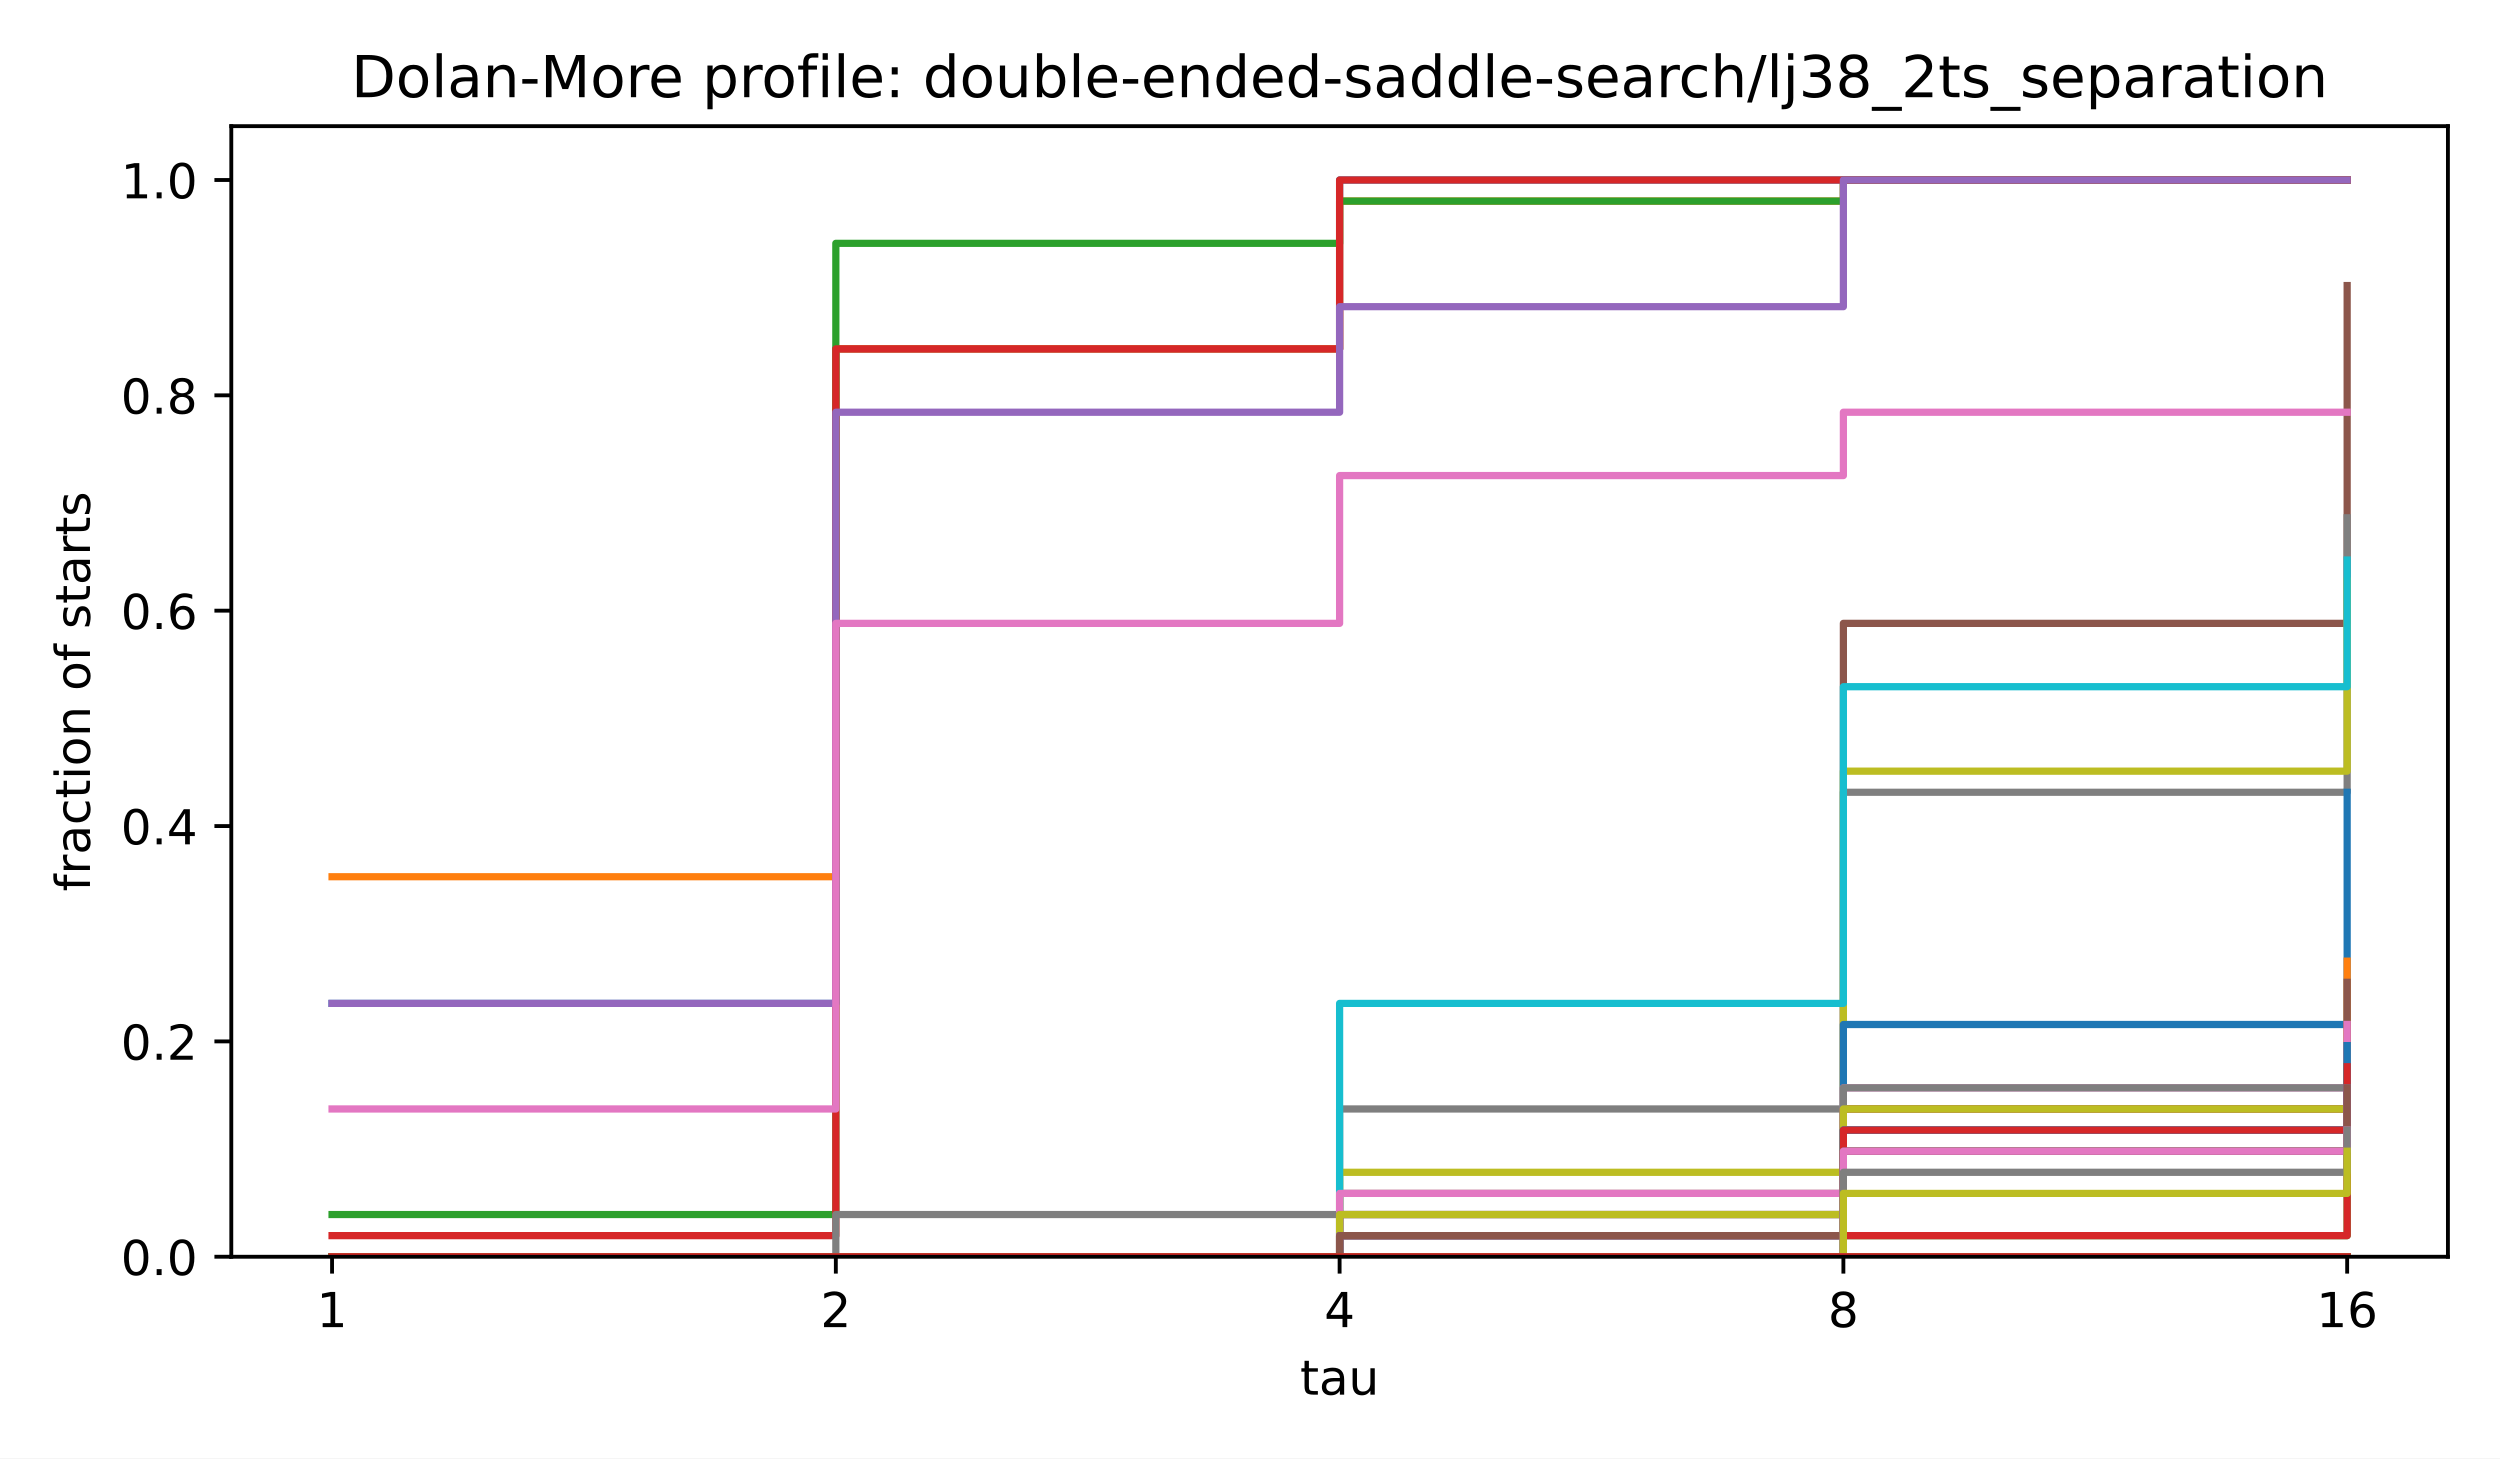
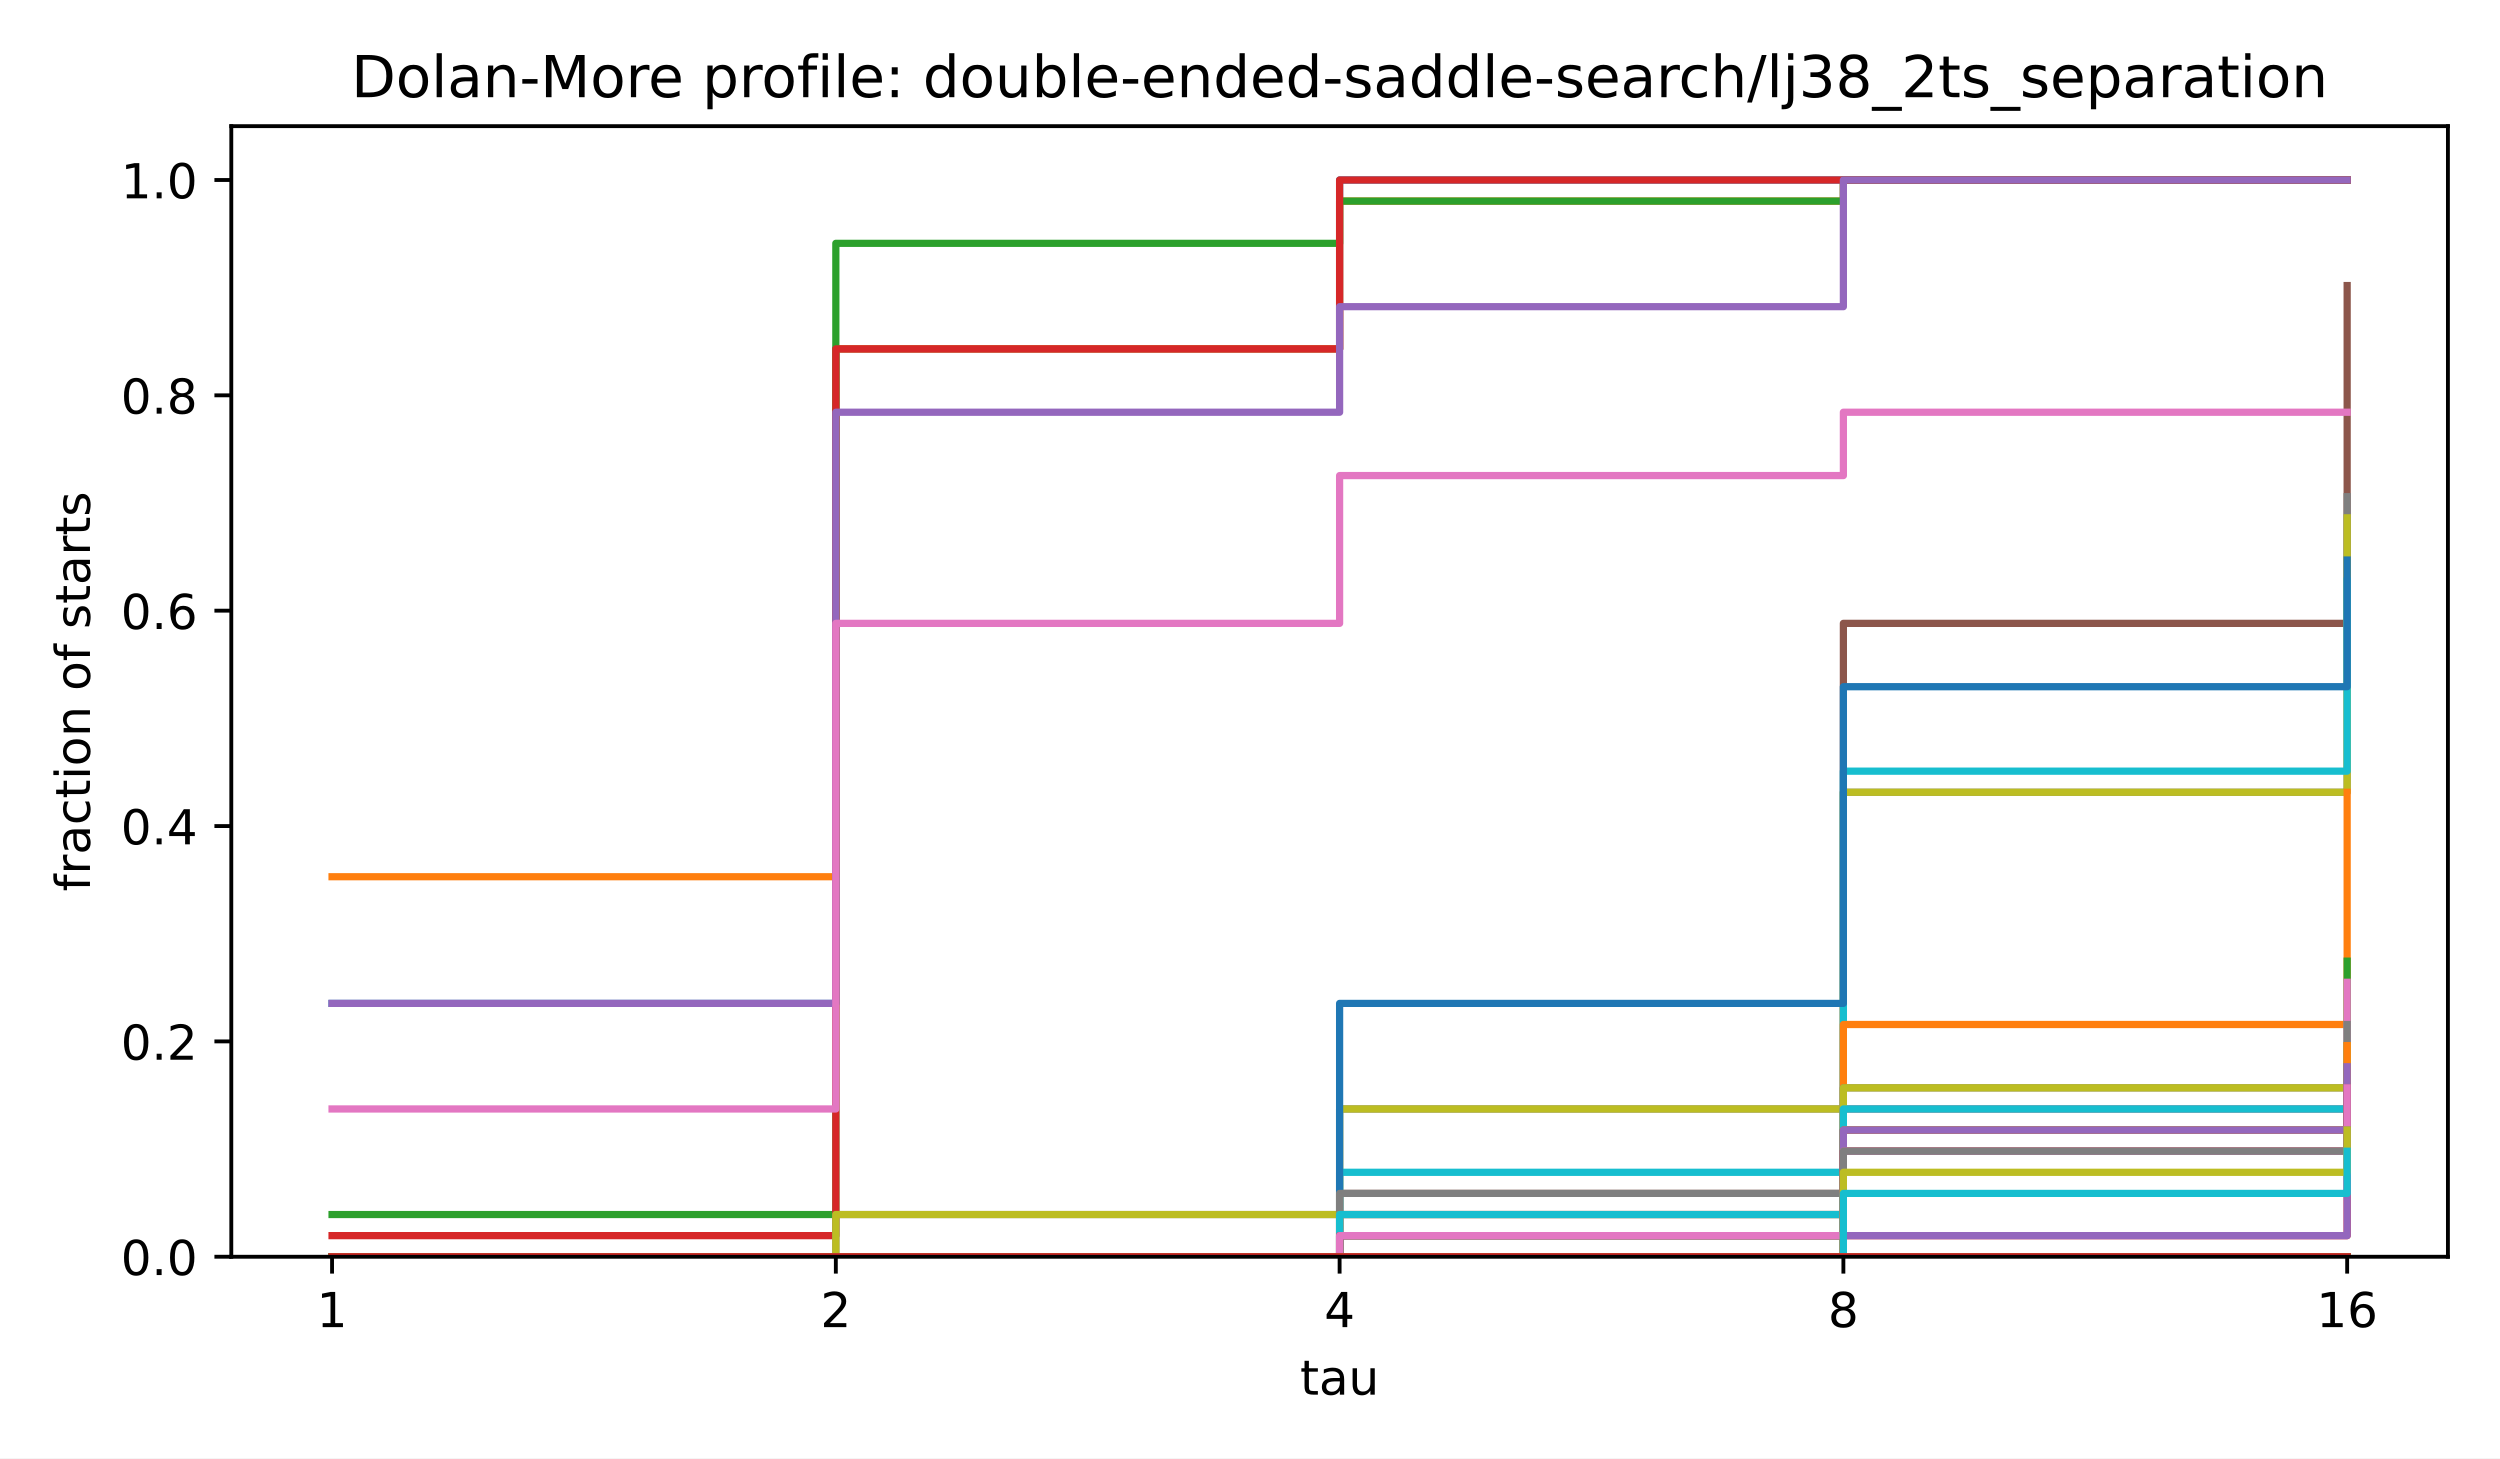
<svg xmlns="http://www.w3.org/2000/svg" xmlns:xlink="http://www.w3.org/1999/xlink" width="518.4pt" height="302.4pt" viewBox="0 0 518.4 302.4" version="1.1">
  <defs>
    <style type="text/css">*{stroke-linejoin: round; stroke-linecap: butt}</style>
  </defs>
  <g id="figure_1">
    <g id="patch_1">
      <path d="M 0 302.4  L 518.4 302.4  L 518.4 0  L 0 0  z " style="fill: #ffffff" />
    </g>
    <g id="axes_1">
      <g id="patch_2">
        <path d="M 47.962 260.6  L 507.6 260.6  L 507.6 26.16  L 47.962 26.16  z " style="fill: #ffffff" />
      </g>
      <g id="matplotlib.axis_1">
        <g id="xtick_1">
          <g id="line2d_1">
            <defs>
              <path id="m8ea4d47d77" d="M 0 0  L 0 3.5  " style="stroke: #000000; stroke-width: 0.8" />
            </defs>
            <g>
              <use xlink:href="#m8ea4d47d77" x="68.855" y="260.6" style="stroke: #000000; stroke-width: 0.8" />
            </g>
          </g>
          <g id="text_1">
            <text style="font-size: 10px; font-family: 'DejaVu Sans', 'Bitstream Vera Sans', 'Computer Modern Sans Serif', 'Lucida Grande', 'Verdana', 'Geneva', 'Lucid', 'Arial', 'Helvetica', 'Avant Garde', sans-serif; text-anchor: middle" x="68.855" y="275.198" transform="rotate(-0 68.85496 275.1977)">1</text>
          </g>
        </g>
        <g id="xtick_2">
          <g id="line2d_2">
            <g>
              <use xlink:href="#m8ea4d47d77" x="173.318" y="260.6" style="stroke: #000000; stroke-width: 0.8" />
            </g>
          </g>
          <g id="text_2">
            <text style="font-size: 10px; font-family: 'DejaVu Sans', 'Bitstream Vera Sans', 'Computer Modern Sans Serif', 'Lucida Grande', 'Verdana', 'Geneva', 'Lucid', 'Arial', 'Helvetica', 'Avant Garde', sans-serif; text-anchor: middle" x="173.318" y="275.198" transform="rotate(-0 173.3181 275.1977)">2</text>
          </g>
        </g>
        <g id="xtick_3">
          <g id="line2d_3">
            <g>
              <use xlink:href="#m8ea4d47d77" x="277.781" y="260.6" style="stroke: #000000; stroke-width: 0.8" />
            </g>
          </g>
          <g id="text_3">
            <text style="font-size: 10px; font-family: 'DejaVu Sans', 'Bitstream Vera Sans', 'Computer Modern Sans Serif', 'Lucida Grande', 'Verdana', 'Geneva', 'Lucid', 'Arial', 'Helvetica', 'Avant Garde', sans-serif; text-anchor: middle" x="277.781" y="275.198" transform="rotate(-0 277.7812 275.1977)">4</text>
          </g>
        </g>
        <g id="xtick_4">
          <g id="line2d_4">
            <g>
              <use xlink:href="#m8ea4d47d77" x="382.244" y="260.6" style="stroke: #000000; stroke-width: 0.8" />
            </g>
          </g>
          <g id="text_4">
            <text style="font-size: 10px; font-family: 'DejaVu Sans', 'Bitstream Vera Sans', 'Computer Modern Sans Serif', 'Lucida Grande', 'Verdana', 'Geneva', 'Lucid', 'Arial', 'Helvetica', 'Avant Garde', sans-serif; text-anchor: middle" x="382.244" y="275.198" transform="rotate(-0 382.2443 275.1977)">8</text>
          </g>
        </g>
        <g id="xtick_5">
          <g id="line2d_5">
            <g>
              <use xlink:href="#m8ea4d47d77" x="486.707" y="260.6" style="stroke: #000000; stroke-width: 0.8" />
            </g>
          </g>
          <g id="text_5">
            <text style="font-size: 10px; font-family: 'DejaVu Sans', 'Bitstream Vera Sans', 'Computer Modern Sans Serif', 'Lucida Grande', 'Verdana', 'Geneva', 'Lucid', 'Arial', 'Helvetica', 'Avant Garde', sans-serif; text-anchor: middle" x="486.707" y="275.198" transform="rotate(-0 486.7074 275.1977)">16</text>
          </g>
        </g>
        <g id="text_6">
          <text style="font-size: 10px; font-family: 'DejaVu Sans', 'Bitstream Vera Sans', 'Computer Modern Sans Serif', 'Lucida Grande', 'Verdana', 'Geneva', 'Lucid', 'Arial', 'Helvetica', 'Avant Garde', sans-serif; text-anchor: middle" x="277.781" y="289.198" transform="rotate(-0 277.7812 289.1977)">tau</text>
        </g>
      </g>
      <g id="matplotlib.axis_2">
        <g id="ytick_1">
          <g id="line2d_6">
            <defs>
              <path id="md659df78fa" d="M 0 0  L -3.5 0  " style="stroke: #000000; stroke-width: 0.8" />
            </defs>
            <g>
              <use xlink:href="#md659df78fa" x="47.962" y="260.6" style="stroke: #000000; stroke-width: 0.8" />
            </g>
          </g>
          <g id="text_7">
            <text style="font-size: 10px; font-family: 'DejaVu Sans', 'Bitstream Vera Sans', 'Computer Modern Sans Serif', 'Lucida Grande', 'Verdana', 'Geneva', 'Lucid', 'Arial', 'Helvetica', 'Avant Garde', sans-serif; text-anchor: end" x="40.962" y="264.399" transform="rotate(-0 40.96234 264.3988)">0.0</text>
          </g>
        </g>
        <g id="ytick_2">
          <g id="line2d_7">
            <g>
              <use xlink:href="#md659df78fa" x="47.962" y="215.945" style="stroke: #000000; stroke-width: 0.8" />
            </g>
          </g>
          <g id="text_8">
            <text style="font-size: 10px; font-family: 'DejaVu Sans', 'Bitstream Vera Sans', 'Computer Modern Sans Serif', 'Lucida Grande', 'Verdana', 'Geneva', 'Lucid', 'Arial', 'Helvetica', 'Avant Garde', sans-serif; text-anchor: end" x="40.962" y="219.744" transform="rotate(-0 40.96234 219.7436)">0.2</text>
          </g>
        </g>
        <g id="ytick_3">
          <g id="line2d_8">
            <g>
              <use xlink:href="#md659df78fa" x="47.962" y="171.29" style="stroke: #000000; stroke-width: 0.8" />
            </g>
          </g>
          <g id="text_9">
            <text style="font-size: 10px; font-family: 'DejaVu Sans', 'Bitstream Vera Sans', 'Computer Modern Sans Serif', 'Lucida Grande', 'Verdana', 'Geneva', 'Lucid', 'Arial', 'Helvetica', 'Avant Garde', sans-serif; text-anchor: end" x="40.962" y="175.088" transform="rotate(-0 40.96234 175.0884)">0.4</text>
          </g>
        </g>
        <g id="ytick_4">
          <g id="line2d_9">
            <g>
              <use xlink:href="#md659df78fa" x="47.962" y="126.634" style="stroke: #000000; stroke-width: 0.8" />
            </g>
          </g>
          <g id="text_10">
            <text style="font-size: 10px; font-family: 'DejaVu Sans', 'Bitstream Vera Sans', 'Computer Modern Sans Serif', 'Lucida Grande', 'Verdana', 'Geneva', 'Lucid', 'Arial', 'Helvetica', 'Avant Garde', sans-serif; text-anchor: end" x="40.962" y="130.433" transform="rotate(-0 40.96234 130.4331)">0.6</text>
          </g>
        </g>
        <g id="ytick_5">
          <g id="line2d_10">
            <g>
              <use xlink:href="#md659df78fa" x="47.962" y="81.979" style="stroke: #000000; stroke-width: 0.8" />
            </g>
          </g>
          <g id="text_11">
            <text style="font-size: 10px; font-family: 'DejaVu Sans', 'Bitstream Vera Sans', 'Computer Modern Sans Serif', 'Lucida Grande', 'Verdana', 'Geneva', 'Lucid', 'Arial', 'Helvetica', 'Avant Garde', sans-serif; text-anchor: end" x="40.962" y="85.778" transform="rotate(-0 40.96234 85.77788)">0.8</text>
          </g>
        </g>
        <g id="ytick_6">
          <g id="line2d_11">
            <g>
              <use xlink:href="#md659df78fa" x="47.962" y="37.324" style="stroke: #000000; stroke-width: 0.8" />
            </g>
          </g>
          <g id="text_12">
            <text style="font-size: 10px; font-family: 'DejaVu Sans', 'Bitstream Vera Sans', 'Computer Modern Sans Serif', 'Lucida Grande', 'Verdana', 'Geneva', 'Lucid', 'Arial', 'Helvetica', 'Avant Garde', sans-serif; text-anchor: end" x="40.962" y="41.123" transform="rotate(-0 40.96234 41.12264)">1.0</text>
          </g>
        </g>
        <g id="text_13">
          <text style="font-size: 10px; font-family: 'DejaVu Sans', 'Bitstream Vera Sans', 'Computer Modern Sans Serif', 'Lucida Grande', 'Verdana', 'Geneva', 'Lucid', 'Arial', 'Helvetica', 'Avant Garde', sans-serif; text-anchor: middle" x="18.657" y="143.38" transform="rotate(-90 18.65687 143.38)">fraction of starts</text>
        </g>
      </g>
      <g id="line2d_12">
        <path d="M 68.855 208.064  L 173.318 208.064  L 173.318 72.348  L 277.781 72.348  L 277.781 37.324  L 382.244 37.324  L 382.244 37.324  L 486.707 37.324  L 486.707 37.324  " clip-path="url(#p4e380cea4b)" style="fill: none; stroke: #1f77b4; stroke-width: 1.5; stroke-linecap: square" />
      </g>
      <g id="line2d_13">
        <path d="M 68.855 181.797  L 173.318 181.797  L 173.318 72.348  L 277.781 72.348  L 277.781 41.702  L 382.244 41.702  L 382.244 37.324  L 486.707 37.324  L 486.707 37.324  " clip-path="url(#p4e380cea4b)" style="fill: none; stroke: #ff7f0e; stroke-width: 1.5; stroke-linecap: square" />
      </g>
      <g id="line2d_14">
        <path d="M 68.855 251.844  L 173.318 251.844  L 173.318 50.458  L 277.781 50.458  L 277.781 41.702  L 382.244 41.702  L 382.244 37.324  L 486.707 37.324  L 486.707 37.324  " clip-path="url(#p4e380cea4b)" style="fill: none; stroke: #2ca02c; stroke-width: 1.5; stroke-linecap: square" />
      </g>
      <g id="line2d_15">
        <path d="M 68.855 256.222  L 173.318 256.222  L 173.318 72.348  L 277.781 72.348  L 277.781 37.324  L 382.244 37.324  L 382.244 37.324  L 486.707 37.324  L 486.707 37.324  " clip-path="url(#p4e380cea4b)" style="fill: none; stroke: #d62728; stroke-width: 1.5; stroke-linecap: square" />
      </g>
      <g id="line2d_16">
        <path d="M 68.855 208.064  L 173.318 208.064  L 173.318 85.481  L 277.781 85.481  L 277.781 63.592  L 382.244 63.592  L 382.244 37.324  L 486.707 37.324  L 486.707 37.324  " clip-path="url(#p4e380cea4b)" style="fill: none; stroke: #9467bd; stroke-width: 1.5; stroke-linecap: square" />
      </g>
      <g id="line2d_17">
        <path d="M 68.855 260.6  L 173.318 260.6  L 173.318 260.6  L 277.781 260.6  L 277.781 247.466  L 382.244 247.466  L 382.244 129.261  L 486.707 129.261  L 486.707 59.214  " clip-path="url(#p4e380cea4b)" style="fill: none; stroke: #8c564b; stroke-width: 1.5; stroke-linecap: square" />
      </g>
      <g id="line2d_18">
        <path d="M 68.855 229.954  L 173.318 229.954  L 173.318 129.261  L 277.781 129.261  L 277.781 98.615  L 382.244 98.615  L 382.244 85.481  L 486.707 85.481  L 486.707 85.481  " clip-path="url(#p4e380cea4b)" style="fill: none; stroke: #e377c2; stroke-width: 1.5; stroke-linecap: square" />
      </g>
      <g id="line2d_19">
-         <path d="M 68.855 260.6  L 173.318 260.6  L 173.318 251.844  L 277.781 251.844  L 277.781 229.954  L 382.244 229.954  L 382.244 164.285  L 486.707 164.285  L 486.707 107.371  " clip-path="url(#p4e380cea4b)" style="fill: none; stroke: #7f7f7f; stroke-width: 1.5; stroke-linecap: square" />
+         <path d="M 68.855 260.6  L 173.318 260.6  L 173.318 251.844  L 277.781 251.844  L 277.781 229.954  L 382.244 229.954  L 382.244 164.285  L 486.707 164.285  L 486.707 102.993  " clip-path="url(#p4e380cea4b)" style="fill: none; stroke: #7f7f7f; stroke-width: 1.5; stroke-linecap: square" />
      </g>
      <g id="line2d_20">
-         <path d="M 68.855 260.6  L 173.318 260.6  L 173.318 260.6  L 277.781 260.6  L 277.781 243.088  L 382.244 243.088  L 382.244 159.907  L 486.707 159.907  L 486.707 120.505  " clip-path="url(#p4e380cea4b)" style="fill: none; stroke: #bcbd22; stroke-width: 1.5; stroke-linecap: square" />
+         <path d="M 68.855 260.6  L 173.318 260.6  L 173.318 251.844  L 277.781 251.844  L 277.781 229.954  L 382.244 229.954  L 382.244 164.285  L 486.707 164.285  L 486.707 107.371  " clip-path="url(#p4e380cea4b)" style="fill: none; stroke: #bcbd22; stroke-width: 1.5; stroke-linecap: square" />
      </g>
      <g id="line2d_21">
-         <path d="M 68.855 260.6  L 173.318 260.6  L 173.318 260.6  L 277.781 260.6  L 277.781 208.064  L 382.244 208.064  L 382.244 142.395  L 486.707 142.395  L 486.707 116.127  " clip-path="url(#p4e380cea4b)" style="fill: none; stroke: #17becf; stroke-width: 1.5; stroke-linecap: square" />
+         <path d="M 68.855 260.6  L 173.318 260.6  L 173.318 260.6  L 277.781 260.6  L 277.781 243.088  L 382.244 243.088  L 382.244 159.907  L 486.707 159.907  L 486.707 120.505  " clip-path="url(#p4e380cea4b)" style="fill: none; stroke: #17becf; stroke-width: 1.5; stroke-linecap: square" />
      </g>
      <g id="line2d_22">
-         <path d="M 68.855 260.6  L 173.318 260.6  L 173.318 260.6  L 277.781 260.6  L 277.781 260.6  L 382.244 260.6  L 382.244 212.442  L 486.707 212.442  L 486.707 164.285  " clip-path="url(#p4e380cea4b)" style="fill: none; stroke: #1f77b4; stroke-width: 1.5; stroke-linecap: square" />
+         <path d="M 68.855 260.6  L 173.318 260.6  L 173.318 260.6  L 277.781 260.6  L 277.781 208.064  L 382.244 208.064  L 382.244 142.395  L 486.707 142.395  L 486.707 116.127  " clip-path="url(#p4e380cea4b)" style="fill: none; stroke: #1f77b4; stroke-width: 1.5; stroke-linecap: square" />
      </g>
      <g id="line2d_23">
-         <path d="M 68.855 260.6  L 173.318 260.6  L 173.318 260.6  L 277.781 260.6  L 277.781 256.222  L 382.244 256.222  L 382.244 229.954  L 486.707 229.954  L 486.707 199.308  " clip-path="url(#p4e380cea4b)" style="fill: none; stroke: #ff7f0e; stroke-width: 1.5; stroke-linecap: square" />
+         <path d="M 68.855 260.6  L 173.318 260.6  L 173.318 260.6  L 277.781 260.6  L 277.781 260.6  L 382.244 260.6  L 382.244 212.442  L 486.707 212.442  L 486.707 164.285  " clip-path="url(#p4e380cea4b)" style="fill: none; stroke: #ff7f0e; stroke-width: 1.5; stroke-linecap: square" />
      </g>
      <g id="line2d_24">
-         <path d="M 68.855 260.6  L 173.318 260.6  L 173.318 260.6  L 277.781 260.6  L 277.781 260.6  L 382.244 260.6  L 382.244 256.222  L 486.707 256.222  L 486.707 221.198  " clip-path="url(#p4e380cea4b)" style="fill: none; stroke: #2ca02c; stroke-width: 1.5; stroke-linecap: square" />
+         <path d="M 68.855 260.6  L 173.318 260.6  L 173.318 260.6  L 277.781 260.6  L 277.781 256.222  L 382.244 256.222  L 382.244 229.954  L 486.707 229.954  L 486.707 199.308  " clip-path="url(#p4e380cea4b)" style="fill: none; stroke: #2ca02c; stroke-width: 1.5; stroke-linecap: square" />
      </g>
      <g id="line2d_25">
        <path d="M 68.855 260.6  L 173.318 260.6  L 173.318 260.6  L 277.781 260.6  L 277.781 260.6  L 382.244 260.6  L 382.244 256.222  L 486.707 256.222  L 486.707 221.198  " clip-path="url(#p4e380cea4b)" style="fill: none; stroke: #d62728; stroke-width: 1.5; stroke-linecap: square" />
      </g>
      <g id="line2d_26">
-         <path d="M 68.855 260.6  L 173.318 260.6  L 173.318 260.6  L 277.781 260.6  L 277.781 251.844  L 382.244 251.844  L 382.244 234.332  L 486.707 234.332  L 486.707 216.82  " clip-path="url(#p4e380cea4b)" style="fill: none; stroke: #9467bd; stroke-width: 1.5; stroke-linecap: square" />
+         <path d="M 68.855 260.6  L 173.318 260.6  L 173.318 260.6  L 277.781 260.6  L 277.781 260.6  L 382.244 260.6  L 382.244 256.222  L 486.707 256.222  L 486.707 221.198  " clip-path="url(#p4e380cea4b)" style="fill: none; stroke: #9467bd; stroke-width: 1.5; stroke-linecap: square" />
      </g>
      <g id="line2d_27">
-         <path d="M 68.855 260.6  L 173.318 260.6  L 173.318 260.6  L 277.781 260.6  L 277.781 251.844  L 382.244 251.844  L 382.244 229.954  L 486.707 229.954  L 486.707 203.686  " clip-path="url(#p4e380cea4b)" style="fill: none; stroke: #8c564b; stroke-width: 1.5; stroke-linecap: square" />
+         <path d="M 68.855 260.6  L 173.318 260.6  L 173.318 260.6  L 277.781 260.6  L 277.781 251.844  L 382.244 251.844  L 382.244 234.332  L 486.707 234.332  L 486.707 216.82  " clip-path="url(#p4e380cea4b)" style="fill: none; stroke: #8c564b; stroke-width: 1.5; stroke-linecap: square" />
      </g>
      <g id="line2d_28">
-         <path d="M 68.855 260.6  L 173.318 260.6  L 173.318 260.6  L 277.781 260.6  L 277.781 247.466  L 382.244 247.466  L 382.244 225.576  L 486.707 225.576  L 486.707 212.442  " clip-path="url(#p4e380cea4b)" style="fill: none; stroke: #e377c2; stroke-width: 1.5; stroke-linecap: square" />
+         <path d="M 68.855 260.6  L 173.318 260.6  L 173.318 260.6  L 277.781 260.6  L 277.781 251.844  L 382.244 251.844  L 382.244 229.954  L 486.707 229.954  L 486.707 203.686  " clip-path="url(#p4e380cea4b)" style="fill: none; stroke: #e377c2; stroke-width: 1.5; stroke-linecap: square" />
      </g>
      <g id="line2d_29">
-         <path d="M 68.855 260.6  L 173.318 260.6  L 173.318 260.6  L 277.781 260.6  L 277.781 251.844  L 382.244 251.844  L 382.244 225.576  L 486.707 225.576  L 486.707 216.82  " clip-path="url(#p4e380cea4b)" style="fill: none; stroke: #7f7f7f; stroke-width: 1.5; stroke-linecap: square" />
+         <path d="M 68.855 260.6  L 173.318 260.6  L 173.318 260.6  L 277.781 260.6  L 277.781 247.466  L 382.244 247.466  L 382.244 225.576  L 486.707 225.576  L 486.707 212.442  " clip-path="url(#p4e380cea4b)" style="fill: none; stroke: #7f7f7f; stroke-width: 1.5; stroke-linecap: square" />
      </g>
      <g id="line2d_30">
-         <path d="M 68.855 260.6  L 173.318 260.6  L 173.318 260.6  L 277.781 260.6  L 277.781 251.844  L 382.244 251.844  L 382.244 229.954  L 486.707 229.954  L 486.707 221.198  " clip-path="url(#p4e380cea4b)" style="fill: none; stroke: #bcbd22; stroke-width: 1.5; stroke-linecap: square" />
+         <path d="M 68.855 260.6  L 173.318 260.6  L 173.318 260.6  L 277.781 260.6  L 277.781 251.844  L 382.244 251.844  L 382.244 225.576  L 486.707 225.576  L 486.707 216.82  " clip-path="url(#p4e380cea4b)" style="fill: none; stroke: #bcbd22; stroke-width: 1.5; stroke-linecap: square" />
      </g>
      <g id="line2d_31">
-         <path d="M 68.855 260.6  L 173.318 260.6  L 173.318 260.6  L 277.781 260.6  L 277.781 256.222  L 382.244 256.222  L 382.244 234.332  L 486.707 234.332  L 486.707 221.198  " clip-path="url(#p4e380cea4b)" style="fill: none; stroke: #17becf; stroke-width: 1.5; stroke-linecap: square" />
+         <path d="M 68.855 260.6  L 173.318 260.6  L 173.318 260.6  L 277.781 260.6  L 277.781 251.844  L 382.244 251.844  L 382.244 229.954  L 486.707 229.954  L 486.707 221.198  " clip-path="url(#p4e380cea4b)" style="fill: none; stroke: #17becf; stroke-width: 1.5; stroke-linecap: square" />
      </g>
      <g id="line2d_32">
-         <path d="M 68.855 260.6  L 173.318 260.6  L 173.318 260.6  L 277.781 260.6  L 277.781 256.222  L 382.244 256.222  L 382.244 234.332  L 486.707 234.332  L 486.707 216.82  " clip-path="url(#p4e380cea4b)" style="fill: none; stroke: #1f77b4; stroke-width: 1.5; stroke-linecap: square" />
+         <path d="M 68.855 260.6  L 173.318 260.6  L 173.318 260.6  L 277.781 260.6  L 277.781 256.222  L 382.244 256.222  L 382.244 234.332  L 486.707 234.332  L 486.707 221.198  " clip-path="url(#p4e380cea4b)" style="fill: none; stroke: #1f77b4; stroke-width: 1.5; stroke-linecap: square" />
      </g>
      <g id="line2d_33">
-         <path d="M 68.855 260.6  L 173.318 260.6  L 173.318 260.6  L 277.781 260.6  L 277.781 260.6  L 382.244 260.6  L 382.244 238.71  L 486.707 238.71  L 486.707 229.954  " clip-path="url(#p4e380cea4b)" style="fill: none; stroke: #ff7f0e; stroke-width: 1.5; stroke-linecap: square" />
+         <path d="M 68.855 260.6  L 173.318 260.6  L 173.318 260.6  L 277.781 260.6  L 277.781 256.222  L 382.244 256.222  L 382.244 234.332  L 486.707 234.332  L 486.707 216.82  " clip-path="url(#p4e380cea4b)" style="fill: none; stroke: #ff7f0e; stroke-width: 1.5; stroke-linecap: square" />
      </g>
      <g id="line2d_34">
        <path d="M 68.855 260.6  L 173.318 260.6  L 173.318 260.6  L 277.781 260.6  L 277.781 260.6  L 382.244 260.6  L 382.244 238.71  L 486.707 238.71  L 486.707 229.954  " clip-path="url(#p4e380cea4b)" style="fill: none; stroke: #2ca02c; stroke-width: 1.5; stroke-linecap: square" />
      </g>
      <g id="line2d_35">
-         <path d="M 68.855 260.6  L 173.318 260.6  L 173.318 260.6  L 277.781 260.6  L 277.781 256.222  L 382.244 256.222  L 382.244 234.332  L 486.707 234.332  L 486.707 221.198  " clip-path="url(#p4e380cea4b)" style="fill: none; stroke: #d62728; stroke-width: 1.5; stroke-linecap: square" />
+         <path d="M 68.855 260.6  L 173.318 260.6  L 173.318 260.6  L 277.781 260.6  L 277.781 260.6  L 382.244 260.6  L 382.244 238.71  L 486.707 238.71  L 486.707 229.954  " clip-path="url(#p4e380cea4b)" style="fill: none; stroke: #d62728; stroke-width: 1.5; stroke-linecap: square" />
      </g>
      <g id="line2d_36">
-         <path d="M 68.855 260.6  L 173.318 260.6  L 173.318 260.6  L 277.781 260.6  L 277.781 256.222  L 382.244 256.222  L 382.244 238.71  L 486.707 238.71  L 486.707 225.576  " clip-path="url(#p4e380cea4b)" style="fill: none; stroke: #9467bd; stroke-width: 1.5; stroke-linecap: square" />
+         <path d="M 68.855 260.6  L 173.318 260.6  L 173.318 260.6  L 277.781 260.6  L 277.781 256.222  L 382.244 256.222  L 382.244 234.332  L 486.707 234.332  L 486.707 221.198  " clip-path="url(#p4e380cea4b)" style="fill: none; stroke: #9467bd; stroke-width: 1.5; stroke-linecap: square" />
      </g>
      <g id="line2d_37">
        <path d="M 68.855 260.6  L 173.318 260.6  L 173.318 260.6  L 277.781 260.6  L 277.781 256.222  L 382.244 256.222  L 382.244 238.71  L 486.707 238.71  L 486.707 225.576  " clip-path="url(#p4e380cea4b)" style="fill: none; stroke: #8c564b; stroke-width: 1.5; stroke-linecap: square" />
      </g>
      <g id="line2d_38">
-         <path d="M 68.855 260.6  L 173.318 260.6  L 173.318 260.6  L 277.781 260.6  L 277.781 260.6  L 382.244 260.6  L 382.244 238.71  L 486.707 238.71  L 486.707 234.332  " clip-path="url(#p4e380cea4b)" style="fill: none; stroke: #e377c2; stroke-width: 1.5; stroke-linecap: square" />
+         <path d="M 68.855 260.6  L 173.318 260.6  L 173.318 260.6  L 277.781 260.6  L 277.781 256.222  L 382.244 256.222  L 382.244 238.71  L 486.707 238.71  L 486.707 225.576  " clip-path="url(#p4e380cea4b)" style="fill: none; stroke: #e377c2; stroke-width: 1.5; stroke-linecap: square" />
      </g>
      <g id="line2d_39">
-         <path d="M 68.855 260.6  L 173.318 260.6  L 173.318 260.6  L 277.781 260.6  L 277.781 260.6  L 382.244 260.6  L 382.244 243.088  L 486.707 243.088  L 486.707 234.332  " clip-path="url(#p4e380cea4b)" style="fill: none; stroke: #7f7f7f; stroke-width: 1.5; stroke-linecap: square" />
+         <path d="M 68.855 260.6  L 173.318 260.6  L 173.318 260.6  L 277.781 260.6  L 277.781 260.6  L 382.244 260.6  L 382.244 238.71  L 486.707 238.71  L 486.707 234.332  " clip-path="url(#p4e380cea4b)" style="fill: none; stroke: #7f7f7f; stroke-width: 1.5; stroke-linecap: square" />
      </g>
      <g id="line2d_40">
-         <path d="M 68.855 260.6  L 173.318 260.6  L 173.318 260.6  L 277.781 260.6  L 277.781 260.6  L 382.244 260.6  L 382.244 247.466  L 486.707 247.466  L 486.707 238.71  " clip-path="url(#p4e380cea4b)" style="fill: none; stroke: #bcbd22; stroke-width: 1.5; stroke-linecap: square" />
+         <path d="M 68.855 260.6  L 173.318 260.6  L 173.318 260.6  L 277.781 260.6  L 277.781 260.6  L 382.244 260.6  L 382.244 243.088  L 486.707 243.088  L 486.707 234.332  " clip-path="url(#p4e380cea4b)" style="fill: none; stroke: #bcbd22; stroke-width: 1.5; stroke-linecap: square" />
      </g>
      <g id="line2d_41">
-         <path d="M 68.855 260.6  L 173.318 260.6  L 173.318 260.6  L 277.781 260.6  L 277.781 260.6  L 382.244 260.6  L 382.244 260.6  L 486.707 260.6  L 486.707 260.6  " clip-path="url(#p4e380cea4b)" style="fill: none; stroke: #17becf; stroke-width: 1.5; stroke-linecap: square" />
+         <path d="M 68.855 260.6  L 173.318 260.6  L 173.318 260.6  L 277.781 260.6  L 277.781 260.6  L 382.244 260.6  L 382.244 247.466  L 486.707 247.466  L 486.707 238.71  " clip-path="url(#p4e380cea4b)" style="fill: none; stroke: #17becf; stroke-width: 1.5; stroke-linecap: square" />
      </g>
      <g id="line2d_42">
        <path d="M 68.855 260.6  L 173.318 260.6  L 173.318 260.6  L 277.781 260.6  L 277.781 260.6  L 382.244 260.6  L 382.244 260.6  L 486.707 260.6  L 486.707 260.6  " clip-path="url(#p4e380cea4b)" style="fill: none; stroke: #1f77b4; stroke-width: 1.5; stroke-linecap: square" />
      </g>
      <g id="line2d_43">
        <path d="M 68.855 260.6  L 173.318 260.6  L 173.318 260.6  L 277.781 260.6  L 277.781 260.6  L 382.244 260.6  L 382.244 260.6  L 486.707 260.6  L 486.707 260.6  " clip-path="url(#p4e380cea4b)" style="fill: none; stroke: #ff7f0e; stroke-width: 1.5; stroke-linecap: square" />
      </g>
      <g id="line2d_44">
        <path d="M 68.855 260.6  L 173.318 260.6  L 173.318 260.6  L 277.781 260.6  L 277.781 260.6  L 382.244 260.6  L 382.244 260.6  L 486.707 260.6  L 486.707 260.6  " clip-path="url(#p4e380cea4b)" style="fill: none; stroke: #2ca02c; stroke-width: 1.5; stroke-linecap: square" />
      </g>
      <g id="line2d_45">
        <path d="M 68.855 260.6  L 173.318 260.6  L 173.318 260.6  L 277.781 260.6  L 277.781 260.6  L 382.244 260.6  L 382.244 260.6  L 486.707 260.6  L 486.707 260.6  " clip-path="url(#p4e380cea4b)" style="fill: none; stroke: #d62728; stroke-width: 1.5; stroke-linecap: square" />
      </g>
      <g id="line2d_46">
        <path d="M 68.855 260.6  L 173.318 260.6  L 173.318 260.6  L 277.781 260.6  L 277.781 260.6  L 382.244 260.6  L 382.244 260.6  L 486.707 260.6  L 486.707 260.6  " clip-path="url(#p4e380cea4b)" style="fill: none; stroke: #9467bd; stroke-width: 1.5; stroke-linecap: square" />
      </g>
      <g id="line2d_47">
        <path d="M 68.855 260.6  L 173.318 260.6  L 173.318 260.6  L 277.781 260.6  L 277.781 260.6  L 382.244 260.6  L 382.244 260.6  L 486.707 260.6  L 486.707 260.6  " clip-path="url(#p4e380cea4b)" style="fill: none; stroke: #8c564b; stroke-width: 1.5; stroke-linecap: square" />
      </g>
      <g id="line2d_48">
        <path d="M 68.855 260.6  L 173.318 260.6  L 173.318 260.6  L 277.781 260.6  L 277.781 260.6  L 382.244 260.6  L 382.244 260.6  L 486.707 260.6  L 486.707 260.6  " clip-path="url(#p4e380cea4b)" style="fill: none; stroke: #e377c2; stroke-width: 1.5; stroke-linecap: square" />
      </g>
      <g id="line2d_49">
        <path d="M 68.855 260.6  L 173.318 260.6  L 173.318 260.6  L 277.781 260.6  L 277.781 260.6  L 382.244 260.6  L 382.244 260.6  L 486.707 260.6  L 486.707 260.6  " clip-path="url(#p4e380cea4b)" style="fill: none; stroke: #7f7f7f; stroke-width: 1.5; stroke-linecap: square" />
      </g>
      <g id="line2d_50">
        <path d="M 68.855 260.6  L 173.318 260.6  L 173.318 260.6  L 277.781 260.6  L 277.781 260.6  L 382.244 260.6  L 382.244 260.6  L 486.707 260.6  L 486.707 260.6  " clip-path="url(#p4e380cea4b)" style="fill: none; stroke: #bcbd22; stroke-width: 1.5; stroke-linecap: square" />
      </g>
      <g id="line2d_51">
        <path d="M 68.855 260.6  L 173.318 260.6  L 173.318 260.6  L 277.781 260.6  L 277.781 260.6  L 382.244 260.6  L 382.244 260.6  L 486.707 260.6  L 486.707 260.6  " clip-path="url(#p4e380cea4b)" style="fill: none; stroke: #17becf; stroke-width: 1.5; stroke-linecap: square" />
      </g>
      <g id="line2d_52">
        <path d="M 68.855 260.6  L 173.318 260.6  L 173.318 260.6  L 277.781 260.6  L 277.781 260.6  L 382.244 260.6  L 382.244 260.6  L 486.707 260.6  L 486.707 260.6  " clip-path="url(#p4e380cea4b)" style="fill: none; stroke: #1f77b4; stroke-width: 1.5; stroke-linecap: square" />
      </g>
      <g id="line2d_53">
        <path d="M 68.855 260.6  L 173.318 260.6  L 173.318 260.6  L 277.781 260.6  L 277.781 260.6  L 382.244 260.6  L 382.244 260.6  L 486.707 260.6  L 486.707 260.6  " clip-path="url(#p4e380cea4b)" style="fill: none; stroke: #ff7f0e; stroke-width: 1.5; stroke-linecap: square" />
      </g>
      <g id="line2d_54">
        <path d="M 68.855 260.6  L 173.318 260.6  L 173.318 260.6  L 277.781 260.6  L 277.781 260.6  L 382.244 260.6  L 382.244 260.6  L 486.707 260.6  L 486.707 260.6  " clip-path="url(#p4e380cea4b)" style="fill: none; stroke: #2ca02c; stroke-width: 1.5; stroke-linecap: square" />
      </g>
      <g id="line2d_55">
        <path d="M 68.855 260.6  L 173.318 260.6  L 173.318 260.6  L 277.781 260.6  L 277.781 260.6  L 382.244 260.6  L 382.244 260.6  L 486.707 260.6  L 486.707 260.6  " clip-path="url(#p4e380cea4b)" style="fill: none; stroke: #d62728; stroke-width: 1.5; stroke-linecap: square" />
      </g>
      <g id="patch_3">
        <path d="M 47.962 260.6  L 47.962 26.16  " style="fill: none; stroke: #000000; stroke-width: 0.8; stroke-linejoin: miter; stroke-linecap: square" />
      </g>
      <g id="patch_4">
        <path d="M 507.6 260.6  L 507.6 26.16  " style="fill: none; stroke: #000000; stroke-width: 0.8; stroke-linejoin: miter; stroke-linecap: square" />
      </g>
      <g id="patch_5">
        <path d="M 47.962 260.6  L 507.6 260.6  " style="fill: none; stroke: #000000; stroke-width: 0.8; stroke-linejoin: miter; stroke-linecap: square" />
      </g>
      <g id="patch_6">
        <path d="M 47.962 26.16  L 507.6 26.16  " style="fill: none; stroke: #000000; stroke-width: 0.8; stroke-linejoin: miter; stroke-linecap: square" />
      </g>
      <g id="text_14">
        <text style="font-size: 12px; font-family: 'DejaVu Sans', 'Bitstream Vera Sans', 'Computer Modern Sans Serif', 'Lucida Grande', 'Verdana', 'Geneva', 'Lucid', 'Arial', 'Helvetica', 'Avant Garde', sans-serif; text-anchor: middle" x="277.781" y="20.16" transform="rotate(-0 277.7812 20.16)">Dolan-More profile: double-ended-saddle-search/lj38_2ts_separation</text>
      </g>
    </g>
  </g>
  <defs>
    <clipPath id="p4e380cea4b">
      <rect x="47.962" y="26.16" width="459.638" height="234.44" />
    </clipPath>
  </defs>
</svg>
